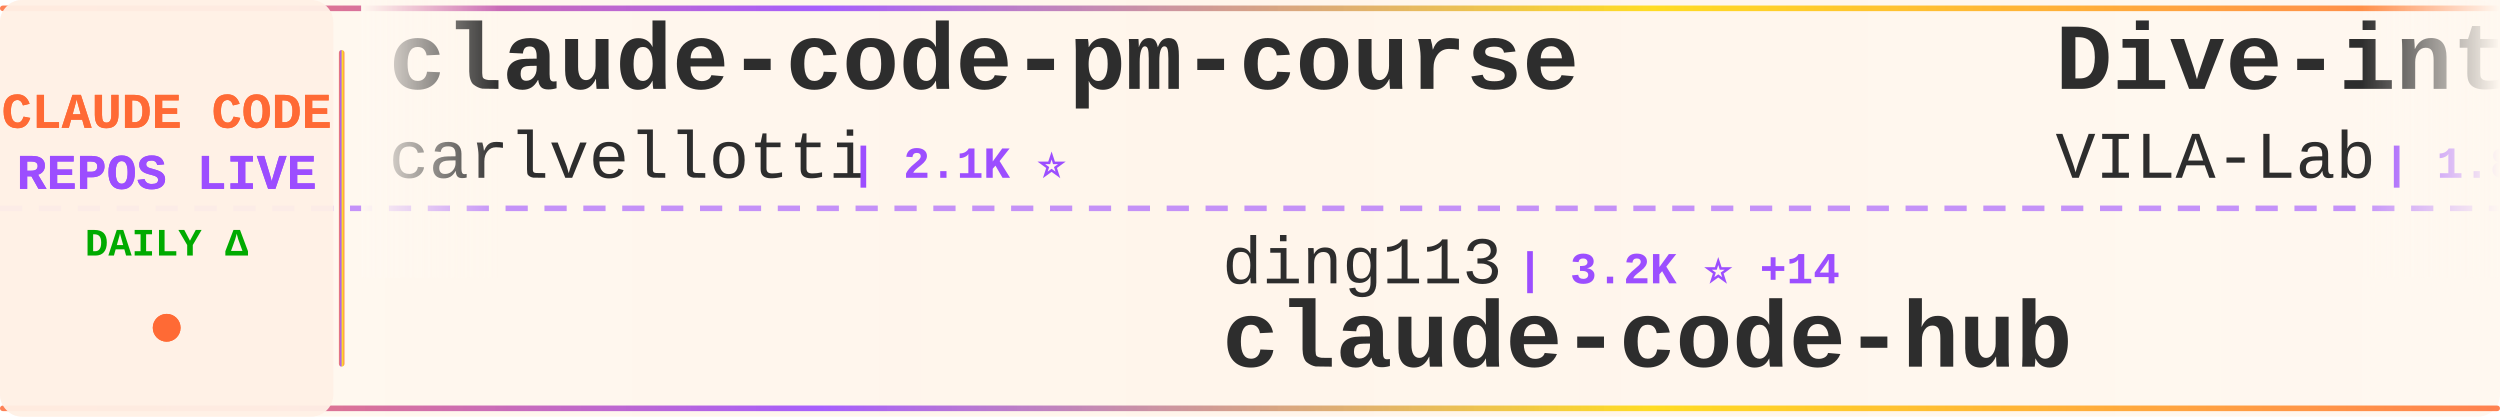
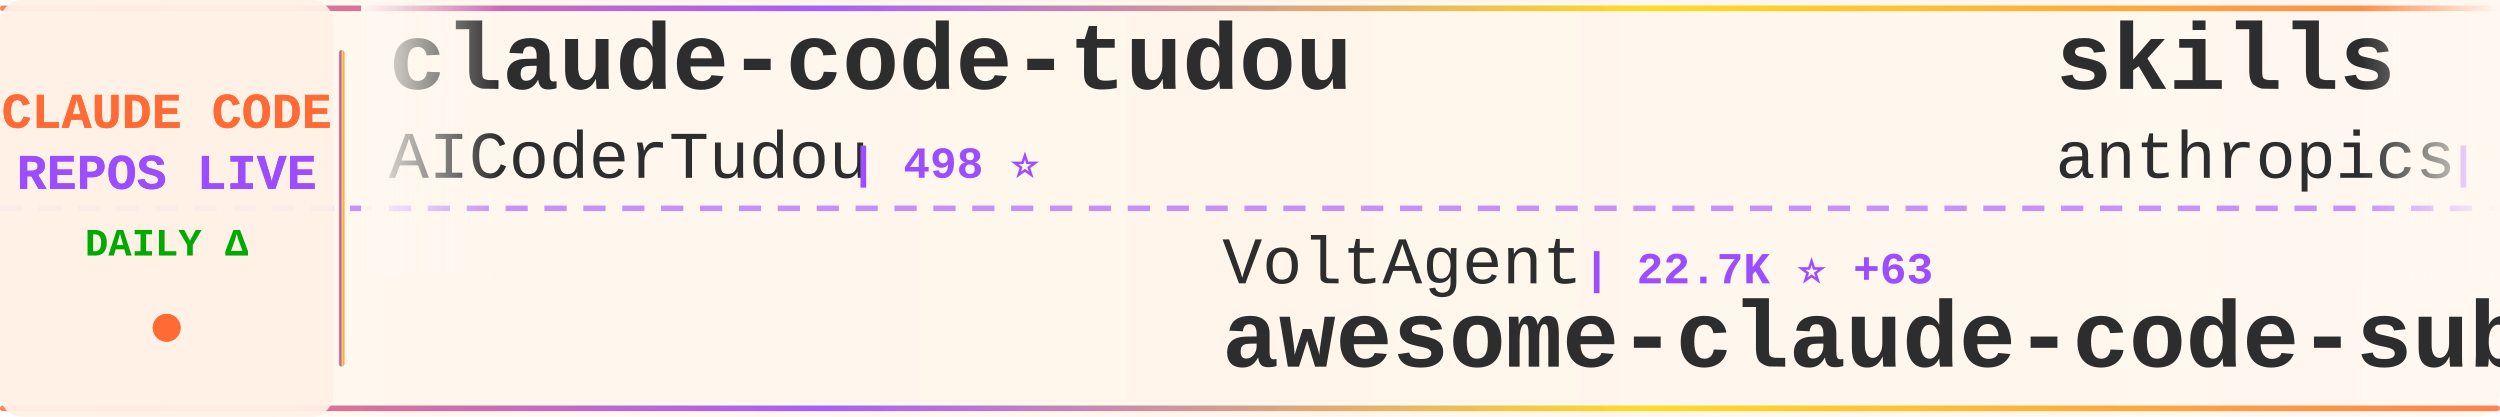
<svg xmlns="http://www.w3.org/2000/svg" width="900" height="150">
  <defs>
    <linearGradient id="tickerBg" x1="0%" y1="0%" x2="100%" y2="0%">
      <stop offset="0%" style="stop-color:#fff8f0;stop-opacity:0.98" />
      <stop offset="50%" style="stop-color:#fff5eb;stop-opacity:1" />
      <stop offset="100%" style="stop-color:#fff8f0;stop-opacity:0.98" />
    </linearGradient>
    <linearGradient id="borderGrad" x1="0%" y1="0%" x2="100%" y2="0%">
      <stop offset="0%" style="stop-color:#FF6B35;stop-opacity:0.85">
        <animate attributeName="stop-opacity" values="0.85;1;0.85" dur="2s" repeatCount="indefinite" />
      </stop>
      <stop offset="33%" style="stop-color:#9C4EFF;stop-opacity:0.9">
        <animate attributeName="stop-opacity" values="0.9;1;0.9" dur="2.2s" repeatCount="indefinite" />
      </stop>
      <stop offset="66%" style="stop-color:#FFD700;stop-opacity:0.85">
        <animate attributeName="stop-opacity" values="0.85;1;0.85" dur="1.8s" repeatCount="indefinite" />
      </stop>
      <stop offset="100%" style="stop-color:#FF6B35;stop-opacity:0.85">
        <animate attributeName="stop-opacity" values="0.85;1;0.85" dur="2s" repeatCount="indefinite" />
      </stop>
    </linearGradient>
    <filter id="textGlow">
      <feGaussianBlur stdDeviation="0.15" result="coloredBlur" />
      <feMerge>
        <feMergeNode in="coloredBlur" />
        <feMergeNode in="SourceGraphic" />
      </feMerge>
    </filter>
    <filter id="metricGlow">
      <feGaussianBlur stdDeviation="0.2" result="coloredBlur" />
      <feMerge>
        <feMergeNode in="coloredBlur" />
        <feMergeNode in="SourceGraphic" />
      </feMerge>
    </filter>
    <linearGradient id="leftFade" x1="0%" y1="0%" x2="100%" y2="0%">
      <stop offset="0%" style="stop-color:#fff8f0;stop-opacity:1" />
      <stop offset="100%" style="stop-color:#fff8f0;stop-opacity:0" />
    </linearGradient>
    <linearGradient id="rightFade" x1="0%" y1="0%" x2="100%" y2="0%">
      <stop offset="0%" style="stop-color:#fff8f0;stop-opacity:0" />
      <stop offset="100%" style="stop-color:#fff8f0;stop-opacity:1" />
    </linearGradient>
  </defs>
  <rect width="900" height="150" fill="url(#tickerBg)" rx="8" />
  <rect x="0" y="2" width="900" height="2" fill="url(#borderGrad)" rx="1" />
  <rect x="0" y="146" width="900" height="2" fill="url(#borderGrad)" rx="1" />
  <line x1="0" y1="75" x2="900" y2="75" stroke="#9C4EFF" stroke-width="2" stroke-dasharray="8 6" opacity="0.6" />
  <rect x="0" y="0" width="120" height="150" fill="#fff0e6" opacity="0.95" rx="8" />
  <text x="60" y="46" font-family="'Courier New', monospace" font-size="18" font-weight="bold" fill="#FF6B35" text-anchor="middle" filter="url(#textGlow)">
    CLAUDE CODE
  </text>
  <text x="60" y="68" font-family="'Courier New', monospace" font-size="18" font-weight="bold" fill="#9C4EFF" text-anchor="middle" filter="url(#textGlow)">
    REPOS LIVE
  </text>
  <text x="60" y="92" font-family="'Courier New', monospace" font-size="14" font-weight="bold" fill="#00aa00" text-anchor="middle">
    DAILY Δ
  </text>
  <circle cx="60" cy="118" r="5" fill="#FF6B35" filter="url(#metricGlow)">
    <animate attributeName="r" values="4;6;4" dur="1.5s" repeatCount="indefinite" />
    <animate attributeName="opacity" values="0.6;1;0.6" dur="1.5s" repeatCount="indefinite" />
  </circle>
  <rect x="122" y="18" width="2" height="114" fill="url(#borderGrad)" rx="1" />
  <clipPath id="tickerClip">
    <rect x="130" y="0" width="770" height="150" />
  </clipPath>
  <g clip-path="url(#tickerClip)">
    <g id="tickerItems">
      <animateTransform attributeName="transform" attributeType="XML" type="translate" from="0 0" to="-3000 0" dur="54s" repeatCount="indefinite" />
      <g transform="translate(0, 0)">
-         <text x="140" y="32" font-family="'Courier New', monospace" font-size="34" font-weight="bold" fill="#2d2d2d">claude-code-pm-course</text>
-         <text x="140" y="64" font-family="'Courier New', monospace" font-size="24" font-weight="normal" fill="#2d2d2d" opacity="1.0">carlvellotti</text>
-         <text x="306" y="64" font-family="'Courier New', monospace" font-size="16" font-weight="bold" fill="#9C4EFF"> | 2.1K ⭐</text>
+         <text x="140" y="32" font-family="'Courier New', monospace" font-size="34" font-weight="bold" fill="#2d2d2d">claude-code-tudou</text>
+         <text x="140" y="64" font-family="'Courier New', monospace" font-size="24" font-weight="normal" fill="#2d2d2d" opacity="1.0">AICoderTudou</text>
+         <text x="306" y="64" font-family="'Courier New', monospace" font-size="16" font-weight="bold" fill="#9C4EFF"> | 498 ⭐</text>
      </g>
      <g transform="translate(300, 0)">
-         <text x="140" y="102" font-family="'Courier New', monospace" font-size="24" font-weight="normal" fill="#2d2d2d" opacity="1.0">ding113</text>
-         <text x="246" y="102" font-family="'Courier New', monospace" font-size="16" font-weight="bold" fill="#9C4EFF"> | 3.2K ⭐ +14</text>
-         <text x="140" y="132" font-family="'Courier New', monospace" font-size="34" font-weight="bold" fill="#2d2d2d">claude-code-hub</text>
+         <text x="140" y="102" font-family="'Courier New', monospace" font-size="24" font-weight="normal" fill="#2d2d2d" opacity="1.0">VoltAgent</text>
+         <text x="270" y="102" font-family="'Courier New', monospace" font-size="16" font-weight="bold" fill="#9C4EFF"> | 22.7K ⭐ +63</text>
+         <text x="140" y="132" font-family="'Courier New', monospace" font-size="34" font-weight="bold" fill="#2d2d2d">awesome-claude-code-suba...</text>
      </g>
      <g transform="translate(600, 0)">
+         <text x="140" y="32" font-family="'Courier New', monospace" font-size="34" font-weight="bold" fill="#2d2d2d">skills</text>
+         <text x="140" y="64" font-family="'Courier New', monospace" font-size="24" font-weight="normal" fill="#2d2d2d" opacity="1.0">anthropics</text>
+         <text x="282" y="64" font-family="'Courier New', monospace" font-size="16" font-weight="bold" fill="#9C4EFF"> | 157.3K ⭐ +354</text>
+       </g>
+       <g transform="translate(900, 0)">
+         <text x="140" y="102" font-family="'Courier New', monospace" font-size="24" font-weight="normal" fill="#2d2d2d" opacity="1.0">T-Lab-CUHKSZ</text>
+         <text x="306" y="102" font-family="'Courier New', monospace" font-size="16" font-weight="bold" fill="#9C4EFF"> | 321 ⭐</text>
+         <text x="140" y="132" font-family="'Courier New', monospace" font-size="34" font-weight="bold" fill="#2d2d2d">claude-code</text>
+       </g>
+       <g transform="translate(1200, 0)">
+         <text x="140" y="32" font-family="'Courier New', monospace" font-size="34" font-weight="bold" fill="#2d2d2d">free-claude-code</text>
+         <text x="140" y="64" font-family="'Courier New', monospace" font-size="24" font-weight="normal" fill="#2d2d2d" opacity="1.0">Alishahryar1</text>
+         <text x="306" y="64" font-family="'Courier New', monospace" font-size="16" font-weight="bold" fill="#9C4EFF"> | 38.0K ⭐ +169</text>
+       </g>
+       <g transform="translate(1500, 0)">
+         <text x="140" y="102" font-family="'Courier New', monospace" font-size="24" font-weight="normal" fill="#2d2d2d" opacity="1.0">nicedreamzapp</text>
+         <text x="318" y="102" font-family="'Courier New', monospace" font-size="16" font-weight="bold" fill="#9C4EFF"> | 2.9K ⭐ +7</text>
+         <text x="140" y="132" font-family="'Courier New', monospace" font-size="34" font-weight="bold" fill="#2d2d2d">claude-code-local</text>
+       </g>
+       <g transform="translate(1800, 0)">
+         <text x="140" y="32" font-family="'Courier New', monospace" font-size="34" font-weight="bold" fill="#2d2d2d">Claude-code</text>
+         <text x="140" y="64" font-family="'Courier New', monospace" font-size="24" font-weight="normal" fill="#2d2d2d" opacity="1.0">fazxes</text>
+         <text x="234" y="64" font-family="'Courier New', monospace" font-size="16" font-weight="bold" fill="#9C4EFF"> | 223 ⭐ +1</text>
+       </g>
+       <g transform="translate(2100, 0)">
+         <text x="140" y="102" font-family="'Courier New', monospace" font-size="24" font-weight="normal" fill="#2d2d2d" opacity="1.0">zstmfhy</text>
+         <text x="246" y="102" font-family="'Courier New', monospace" font-size="16" font-weight="bold" fill="#9C4EFF"> | 190 ⭐</text>
+         <text x="140" y="132" font-family="'Courier New', monospace" font-size="34" font-weight="bold" fill="#2d2d2d">Claude-code</text>
+       </g>
+       <g transform="translate(2400, 0)">
        <text x="140" y="32" font-family="'Courier New', monospace" font-size="34" font-weight="bold" fill="#2d2d2d">Dive-into-Claude-Code</text>
        <text x="140" y="64" font-family="'Courier New', monospace" font-size="24" font-weight="normal" fill="#2d2d2d" opacity="1.0">VILA-Lab</text>
-         <text x="258" y="64" font-family="'Courier New', monospace" font-size="16" font-weight="bold" fill="#9C4EFF"> | 1.8K ⭐ +10</text>
+         <text x="258" y="64" font-family="'Courier New', monospace" font-size="16" font-weight="bold" fill="#9C4EFF"> | 1.8K ⭐ +11</text>
      </g>
-       <g transform="translate(900, 0)">
-         <text x="140" y="102" font-family="'Courier New', monospace" font-size="24" font-weight="normal" fill="#2d2d2d" opacity="1.0">Hyper66666</text>
-         <text x="282" y="102" font-family="'Courier New', monospace" font-size="16" font-weight="bold" fill="#9C4EFF"> | 216 ⭐</text>
-         <text x="140" y="132" font-family="'Courier New', monospace" font-size="34" font-weight="bold" fill="#2d2d2d">claude-code-sourcemap</text>
-       </g>
-       <g transform="translate(1200, 0)">
-         <text x="140" y="32" font-family="'Courier New', monospace" font-size="34" font-weight="bold" fill="#2d2d2d">claude-code-spec-workflo...</text>
-         <text x="140" y="64" font-family="'Courier New', monospace" font-size="24" font-weight="normal" fill="#2d2d2d" opacity="1.0">Pimzino</text>
-         <text x="246" y="64" font-family="'Courier New', monospace" font-size="16" font-weight="bold" fill="#9C4EFF"> | 3.8K ⭐ +2</text>
-       </g>
-       <g transform="translate(1500, 0)">
-         <text x="140" y="102" font-family="'Courier New', monospace" font-size="24" font-weight="normal" fill="#2d2d2d" opacity="1.0">RishabhK103</text>
-         <text x="294" y="102" font-family="'Courier New', monospace" font-size="16" font-weight="bold" fill="#9C4EFF"> | 99 ⭐</text>
+       <g transform="translate(2700, 0)">
+         <text x="140" y="102" font-family="'Courier New', monospace" font-size="24" font-weight="normal" fill="#2d2d2d" opacity="1.0">freestylefly</text>
+         <text x="306" y="102" font-family="'Courier New', monospace" font-size="16" font-weight="bold" fill="#9C4EFF"> | 127 ⭐</text>
        <text x="140" y="132" font-family="'Courier New', monospace" font-size="34" font-weight="bold" fill="#2d2d2d">claude-code</text>
      </g>
-       <g transform="translate(1800, 0)">
-         <text x="140" y="32" font-family="'Courier New', monospace" font-size="34" font-weight="bold" fill="#2d2d2d">claude-code</text>
-         <text x="140" y="64" font-family="'Courier New', monospace" font-size="24" font-weight="normal" fill="#2d2d2d" opacity="1.0">anthropics</text>
-         <text x="282" y="64" font-family="'Courier New', monospace" font-size="16" font-weight="bold" fill="#9C4EFF"> | 135.3K ⭐ +194</text>
-       </g>
-       <g transform="translate(2100, 0)">
-         <text x="140" y="102" font-family="'Courier New', monospace" font-size="24" font-weight="normal" fill="#2d2d2d" opacity="1.0">ponponon</text>
-         <text x="258" y="102" font-family="'Courier New', monospace" font-size="16" font-weight="bold" fill="#9C4EFF"> | 2.3K ⭐</text>
-         <text x="140" y="132" font-family="'Courier New', monospace" font-size="34" font-weight="bold" fill="#2d2d2d">claude_code_src</text>
-       </g>
-       <g transform="translate(2400, 0)">
-         <text x="140" y="32" font-family="'Courier New', monospace" font-size="34" font-weight="bold" fill="#2d2d2d">claude-code</text>
-         <text x="140" y="64" font-family="'Courier New', monospace" font-size="24" font-weight="normal" fill="#2d2d2d" opacity="1.0">isboyjc</text>
-         <text x="246" y="64" font-family="'Courier New', monospace" font-size="16" font-weight="bold" fill="#9C4EFF"> | 160 ⭐ +1</text>
-       </g>
-       <g transform="translate(2700, 0)">
-         <text x="140" y="102" font-family="'Courier New', monospace" font-size="24" font-weight="normal" fill="#2d2d2d" opacity="1.0">Piebald-AI</text>
-         <text x="282" y="102" font-family="'Courier New', monospace" font-size="16" font-weight="bold" fill="#9C4EFF"> | 11.5K ⭐ +24</text>
-         <text x="140" y="132" font-family="'Courier New', monospace" font-size="34" font-weight="bold" fill="#2d2d2d">claude-code-system-promp...</text>
-       </g>
      <g transform="translate(3000, 0)">
-         <text x="140" y="32" font-family="'Courier New', monospace" font-size="34" font-weight="bold" fill="#2d2d2d">claude-code-pm-course</text>
-         <text x="140" y="64" font-family="'Courier New', monospace" font-size="24" font-weight="normal" fill="#2d2d2d" opacity="1.0">carlvellotti</text>
-         <text x="306" y="64" font-family="'Courier New', monospace" font-size="16" font-weight="bold" fill="#9C4EFF"> | 2.1K ⭐</text>
+         <text x="140" y="32" font-family="'Courier New', monospace" font-size="34" font-weight="bold" fill="#2d2d2d">claude-code-tudou</text>
+         <text x="140" y="64" font-family="'Courier New', monospace" font-size="24" font-weight="normal" fill="#2d2d2d" opacity="1.0">AICoderTudou</text>
+         <text x="306" y="64" font-family="'Courier New', monospace" font-size="16" font-weight="bold" fill="#9C4EFF"> | 498 ⭐</text>
      </g>
      <g transform="translate(3300, 0)">
-         <text x="140" y="102" font-family="'Courier New', monospace" font-size="24" font-weight="normal" fill="#2d2d2d" opacity="1.0">ding113</text>
-         <text x="246" y="102" font-family="'Courier New', monospace" font-size="16" font-weight="bold" fill="#9C4EFF"> | 3.2K ⭐ +14</text>
-         <text x="140" y="132" font-family="'Courier New', monospace" font-size="34" font-weight="bold" fill="#2d2d2d">claude-code-hub</text>
+         <text x="140" y="102" font-family="'Courier New', monospace" font-size="24" font-weight="normal" fill="#2d2d2d" opacity="1.0">VoltAgent</text>
+         <text x="270" y="102" font-family="'Courier New', monospace" font-size="16" font-weight="bold" fill="#9C4EFF"> | 22.7K ⭐ +63</text>
+         <text x="140" y="132" font-family="'Courier New', monospace" font-size="34" font-weight="bold" fill="#2d2d2d">awesome-claude-code-suba...</text>
      </g>
      <g transform="translate(3600, 0)">
-         <text x="140" y="32" font-family="'Courier New', monospace" font-size="34" font-weight="bold" fill="#2d2d2d">Dive-into-Claude-Code</text>
-         <text x="140" y="64" font-family="'Courier New', monospace" font-size="24" font-weight="normal" fill="#2d2d2d" opacity="1.0">VILA-Lab</text>
-         <text x="258" y="64" font-family="'Courier New', monospace" font-size="16" font-weight="bold" fill="#9C4EFF"> | 1.8K ⭐ +10</text>
+         <text x="140" y="32" font-family="'Courier New', monospace" font-size="34" font-weight="bold" fill="#2d2d2d">skills</text>
+         <text x="140" y="64" font-family="'Courier New', monospace" font-size="24" font-weight="normal" fill="#2d2d2d" opacity="1.0">anthropics</text>
+         <text x="282" y="64" font-family="'Courier New', monospace" font-size="16" font-weight="bold" fill="#9C4EFF"> | 157.3K ⭐ +354</text>
      </g>
      <g transform="translate(3900, 0)">
-         <text x="140" y="102" font-family="'Courier New', monospace" font-size="24" font-weight="normal" fill="#2d2d2d" opacity="1.0">Hyper66666</text>
-         <text x="282" y="102" font-family="'Courier New', monospace" font-size="16" font-weight="bold" fill="#9C4EFF"> | 216 ⭐</text>
-         <text x="140" y="132" font-family="'Courier New', monospace" font-size="34" font-weight="bold" fill="#2d2d2d">claude-code-sourcemap</text>
+         <text x="140" y="102" font-family="'Courier New', monospace" font-size="24" font-weight="normal" fill="#2d2d2d" opacity="1.0">T-Lab-CUHKSZ</text>
+         <text x="306" y="102" font-family="'Courier New', monospace" font-size="16" font-weight="bold" fill="#9C4EFF"> | 321 ⭐</text>
+         <text x="140" y="132" font-family="'Courier New', monospace" font-size="34" font-weight="bold" fill="#2d2d2d">claude-code</text>
      </g>
    </g>
  </g>
  <rect x="130" y="0" width="50" height="100" fill="url(#leftFade)" />
  <rect x="850" y="0" width="50" height="100" fill="url(#rightFade)" />
</svg>
